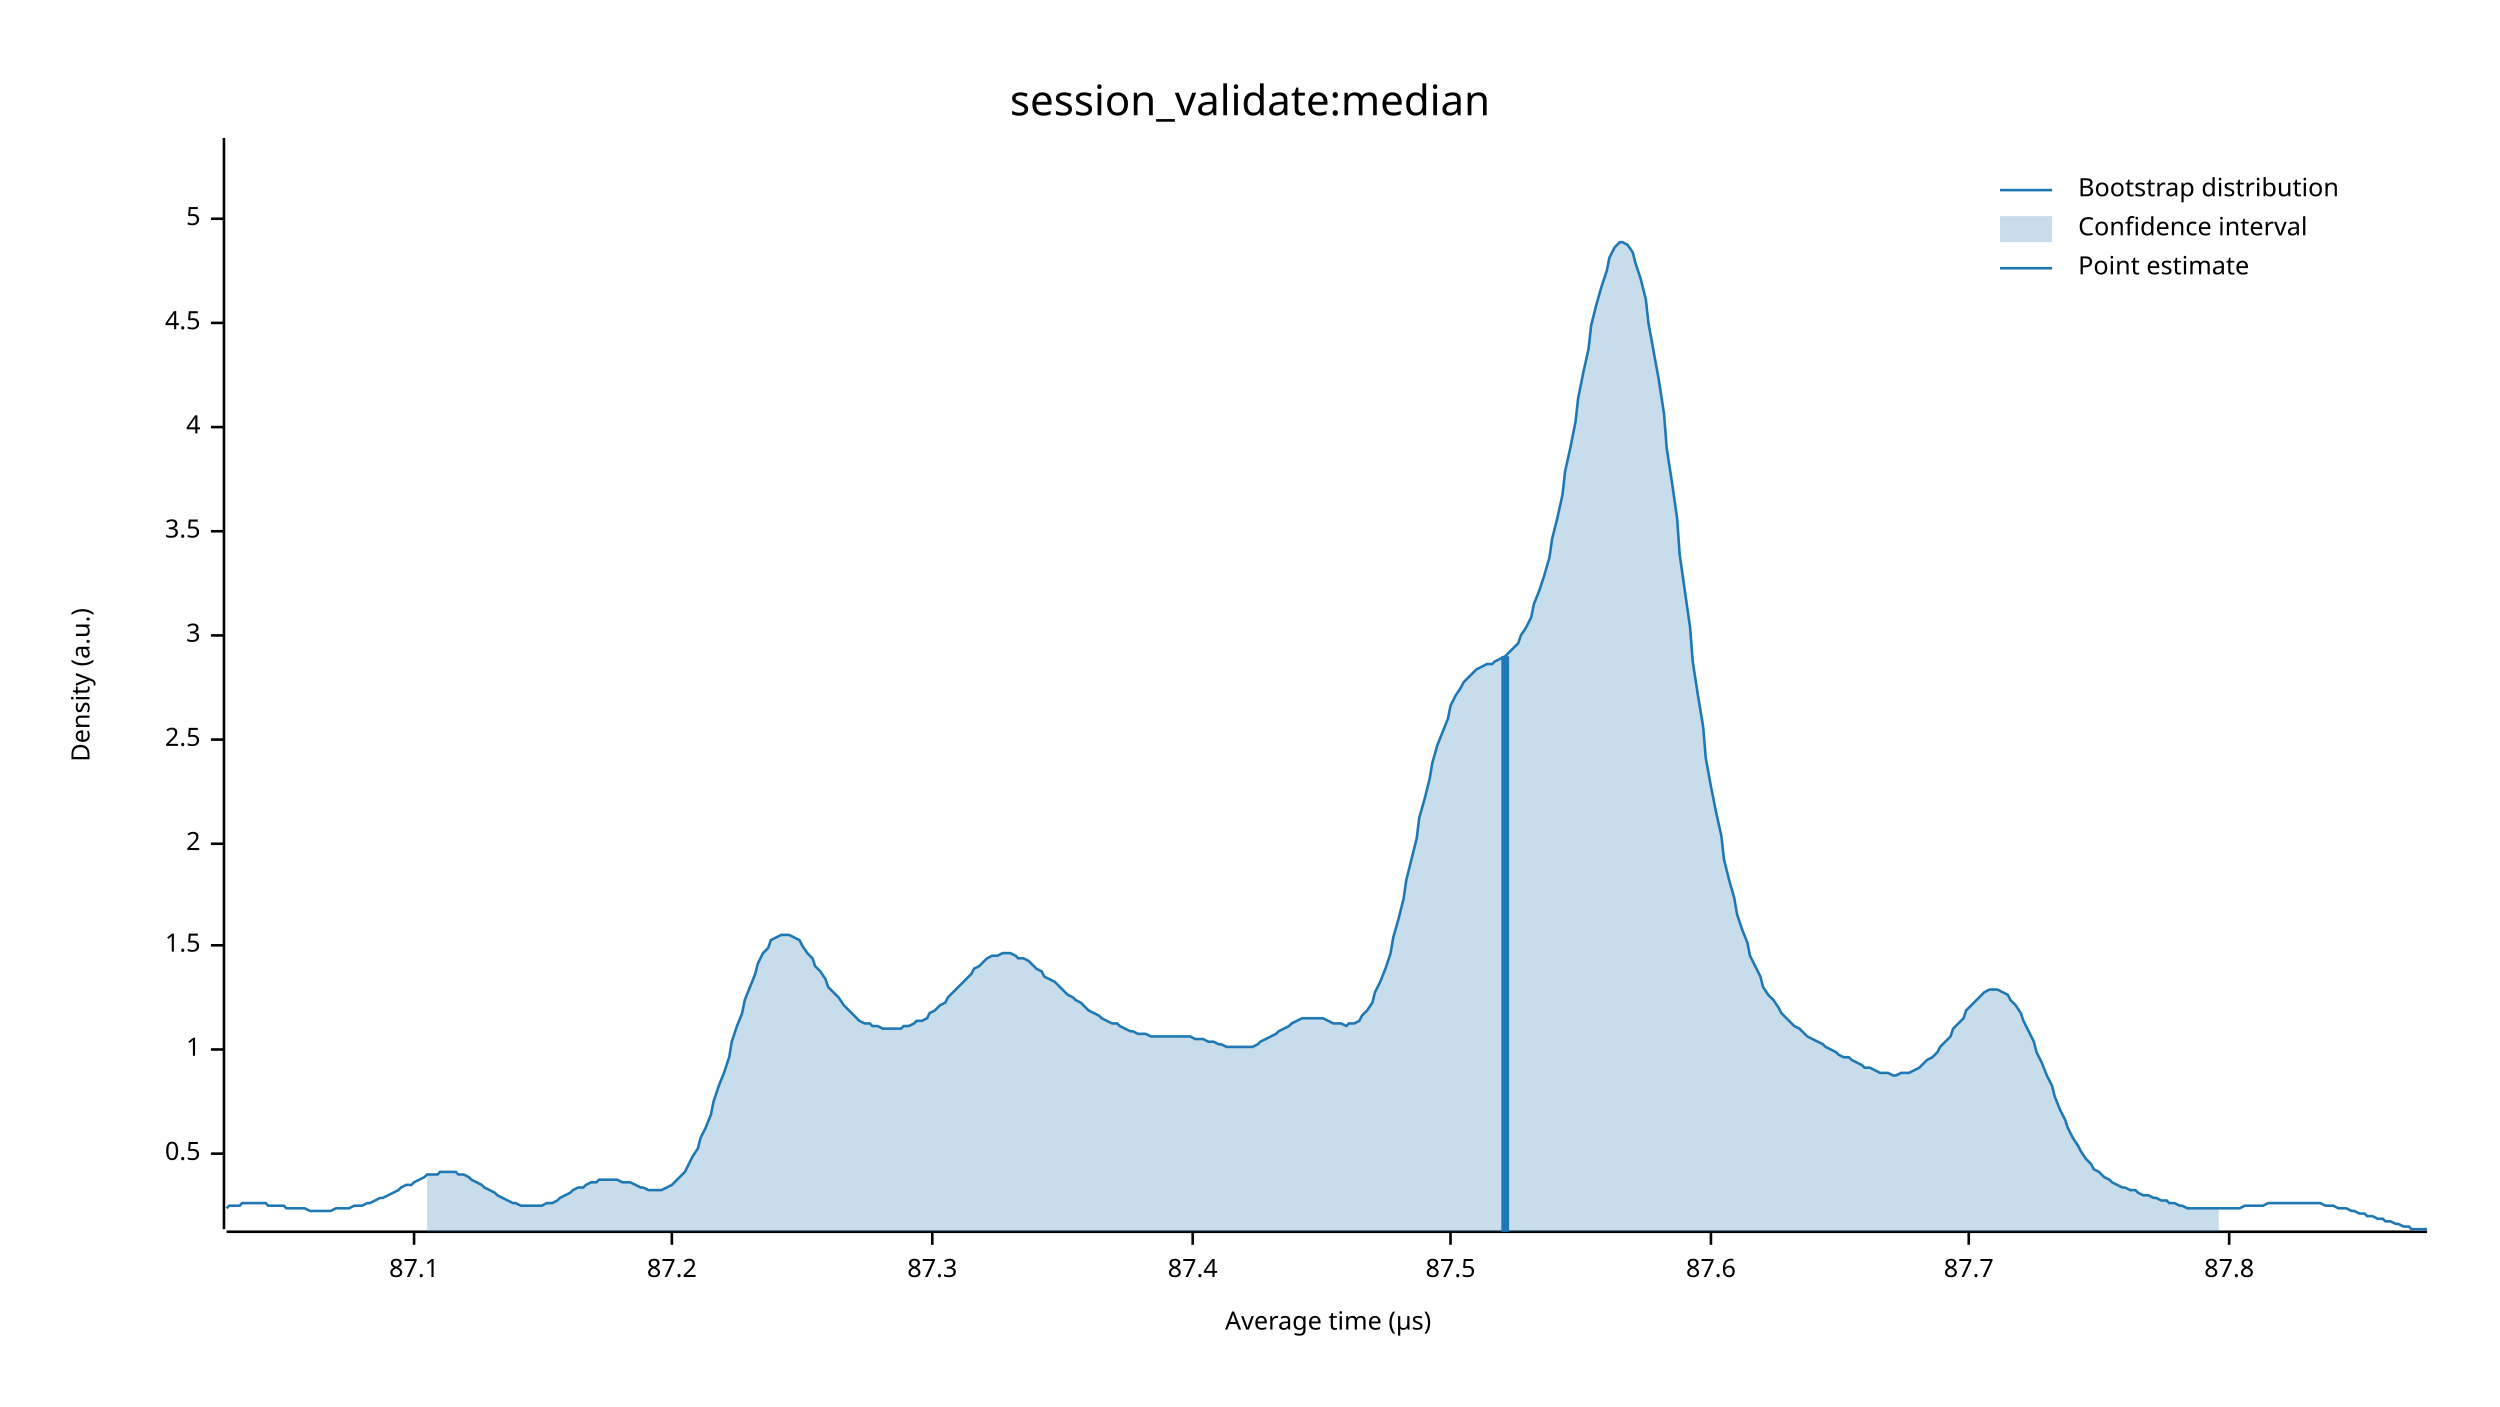
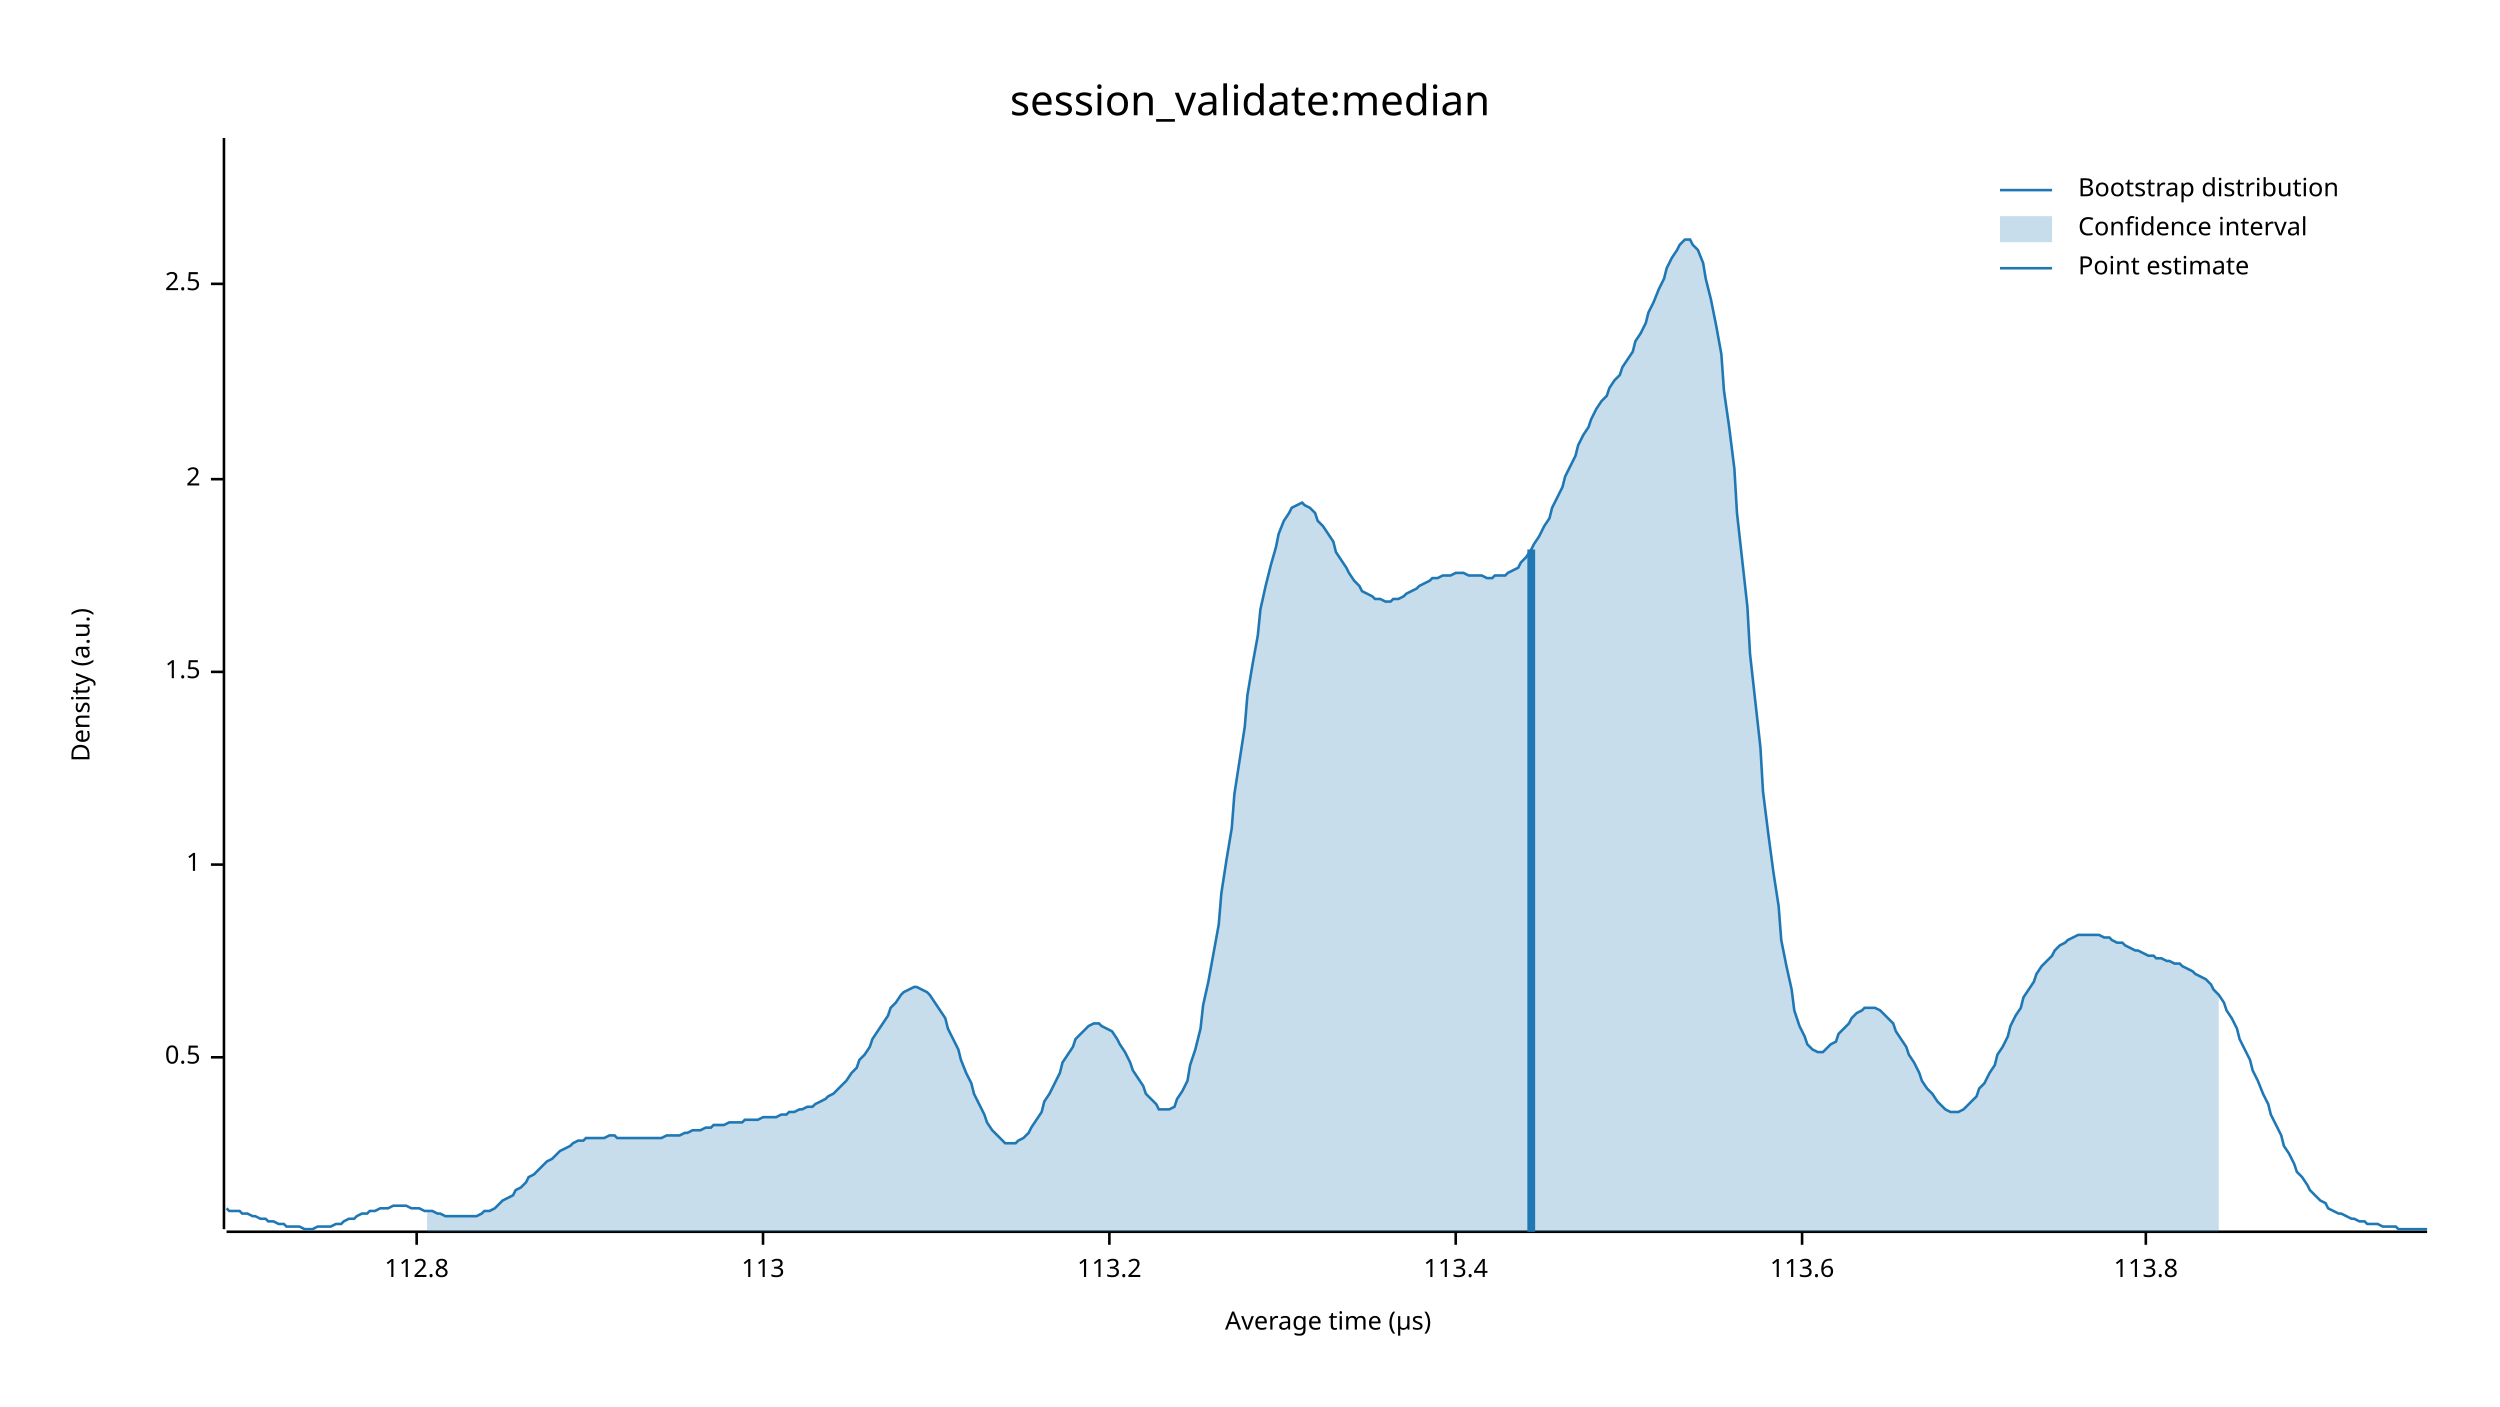
<svg xmlns="http://www.w3.org/2000/svg" width="960" height="540" viewBox="0 0 960 540">
  <text x="480" y="32" dy="0.76em" text-anchor="middle" font-family="sans-serif" font-size="16.129" opacity="1" fill="#000000">
session_validate:median
</text>
  <text x="27" y="263" dy="0.76em" text-anchor="middle" font-family="sans-serif" font-size="9.677" opacity="1" fill="#000000" transform="rotate(270, 27, 263)">
Density (a.u.)
</text>
  <text x="510" y="513" dy="-0.5ex" text-anchor="middle" font-family="sans-serif" font-size="9.677" opacity="1" fill="#000000">
Average time (µs)
</text>
  <polyline fill="none" opacity="1" stroke="#000000" stroke-width="1" points="86,53 86,472 " />
-   <text x="77" y="443" dy="0.5ex" text-anchor="end" font-family="sans-serif" font-size="9.677" opacity="1" fill="#000000">
+   <text x="77" y="406" dy="0.5ex" text-anchor="end" font-family="sans-serif" font-size="9.677" opacity="1" fill="#000000">
0.5
</text>
-   <polyline fill="none" opacity="1" stroke="#000000" stroke-width="1" points="81,443 86,443 " />
-   <text x="77" y="403" dy="0.5ex" text-anchor="end" font-family="sans-serif" font-size="9.677" opacity="1" fill="#000000">
+   <polyline fill="none" opacity="1" stroke="#000000" stroke-width="1" points="81,406 86,406 " />
+   <text x="77" y="332" dy="0.5ex" text-anchor="end" font-family="sans-serif" font-size="9.677" opacity="1" fill="#000000">
1
</text>
-   <polyline fill="none" opacity="1" stroke="#000000" stroke-width="1" points="81,403 86,403 " />
-   <text x="77" y="363" dy="0.5ex" text-anchor="end" font-family="sans-serif" font-size="9.677" opacity="1" fill="#000000">
+   <polyline fill="none" opacity="1" stroke="#000000" stroke-width="1" points="81,332 86,332 " />
+   <text x="77" y="258" dy="0.5ex" text-anchor="end" font-family="sans-serif" font-size="9.677" opacity="1" fill="#000000">
1.5
</text>
-   <polyline fill="none" opacity="1" stroke="#000000" stroke-width="1" points="81,363 86,363 " />
-   <text x="77" y="324" dy="0.5ex" text-anchor="end" font-family="sans-serif" font-size="9.677" opacity="1" fill="#000000">
+   <polyline fill="none" opacity="1" stroke="#000000" stroke-width="1" points="81,258 86,258 " />
+   <text x="77" y="184" dy="0.5ex" text-anchor="end" font-family="sans-serif" font-size="9.677" opacity="1" fill="#000000">
2
</text>
-   <polyline fill="none" opacity="1" stroke="#000000" stroke-width="1" points="81,324 86,324 " />
-   <text x="77" y="284" dy="0.5ex" text-anchor="end" font-family="sans-serif" font-size="9.677" opacity="1" fill="#000000">
+   <polyline fill="none" opacity="1" stroke="#000000" stroke-width="1" points="81,184 86,184 " />
+   <text x="77" y="109" dy="0.5ex" text-anchor="end" font-family="sans-serif" font-size="9.677" opacity="1" fill="#000000">
2.5
</text>
-   <polyline fill="none" opacity="1" stroke="#000000" stroke-width="1" points="81,284 86,284 " />
-   <text x="77" y="244" dy="0.5ex" text-anchor="end" font-family="sans-serif" font-size="9.677" opacity="1" fill="#000000">
- 3
+   <polyline fill="none" opacity="1" stroke="#000000" stroke-width="1" points="81,109 86,109 " />
+   <polyline fill="none" opacity="1" stroke="#000000" stroke-width="1" points="87,473 932,473 " />
+   <text x="160" y="483" dy="0.76em" text-anchor="middle" font-family="sans-serif" font-size="9.677" opacity="1" fill="#000000">
+ 112.8
</text>
-   <polyline fill="none" opacity="1" stroke="#000000" stroke-width="1" points="81,244 86,244 " />
-   <text x="77" y="204" dy="0.5ex" text-anchor="end" font-family="sans-serif" font-size="9.677" opacity="1" fill="#000000">
- 3.5
+   <polyline fill="none" opacity="1" stroke="#000000" stroke-width="1" points="160,473 160,478 " />
+   <text x="293" y="483" dy="0.76em" text-anchor="middle" font-family="sans-serif" font-size="9.677" opacity="1" fill="#000000">
+ 113
</text>
-   <polyline fill="none" opacity="1" stroke="#000000" stroke-width="1" points="81,204 86,204 " />
-   <text x="77" y="164" dy="0.5ex" text-anchor="end" font-family="sans-serif" font-size="9.677" opacity="1" fill="#000000">
- 4
+   <polyline fill="none" opacity="1" stroke="#000000" stroke-width="1" points="293,473 293,478 " />
+   <text x="426" y="483" dy="0.76em" text-anchor="middle" font-family="sans-serif" font-size="9.677" opacity="1" fill="#000000">
+ 113.2
</text>
-   <polyline fill="none" opacity="1" stroke="#000000" stroke-width="1" points="81,164 86,164 " />
-   <text x="77" y="124" dy="0.5ex" text-anchor="end" font-family="sans-serif" font-size="9.677" opacity="1" fill="#000000">
- 4.5
+   <polyline fill="none" opacity="1" stroke="#000000" stroke-width="1" points="426,473 426,478 " />
+   <text x="559" y="483" dy="0.76em" text-anchor="middle" font-family="sans-serif" font-size="9.677" opacity="1" fill="#000000">
+ 113.4
</text>
-   <polyline fill="none" opacity="1" stroke="#000000" stroke-width="1" points="81,124 86,124 " />
-   <text x="77" y="84" dy="0.5ex" text-anchor="end" font-family="sans-serif" font-size="9.677" opacity="1" fill="#000000">
- 5
+   <polyline fill="none" opacity="1" stroke="#000000" stroke-width="1" points="559,473 559,478 " />
+   <text x="692" y="483" dy="0.76em" text-anchor="middle" font-family="sans-serif" font-size="9.677" opacity="1" fill="#000000">
+ 113.6
</text>
-   <polyline fill="none" opacity="1" stroke="#000000" stroke-width="1" points="81,84 86,84 " />
-   <polyline fill="none" opacity="1" stroke="#000000" stroke-width="1" points="87,473 932,473 " />
-   <text x="159" y="483" dy="0.76em" text-anchor="middle" font-family="sans-serif" font-size="9.677" opacity="1" fill="#000000">
- 87.1
+   <polyline fill="none" opacity="1" stroke="#000000" stroke-width="1" points="692,473 692,478 " />
+   <text x="824" y="483" dy="0.76em" text-anchor="middle" font-family="sans-serif" font-size="9.677" opacity="1" fill="#000000">
+ 113.8
</text>
-   <polyline fill="none" opacity="1" stroke="#000000" stroke-width="1" points="159,473 159,478 " />
-   <text x="258" y="483" dy="0.76em" text-anchor="middle" font-family="sans-serif" font-size="9.677" opacity="1" fill="#000000">
- 87.2
- </text>
-   <polyline fill="none" opacity="1" stroke="#000000" stroke-width="1" points="258,473 258,478 " />
-   <text x="358" y="483" dy="0.76em" text-anchor="middle" font-family="sans-serif" font-size="9.677" opacity="1" fill="#000000">
- 87.3
- </text>
-   <polyline fill="none" opacity="1" stroke="#000000" stroke-width="1" points="358,473 358,478 " />
-   <text x="458" y="483" dy="0.76em" text-anchor="middle" font-family="sans-serif" font-size="9.677" opacity="1" fill="#000000">
- 87.4
- </text>
-   <polyline fill="none" opacity="1" stroke="#000000" stroke-width="1" points="458,473 458,478 " />
-   <text x="557" y="483" dy="0.76em" text-anchor="middle" font-family="sans-serif" font-size="9.677" opacity="1" fill="#000000">
- 87.5
- </text>
-   <polyline fill="none" opacity="1" stroke="#000000" stroke-width="1" points="557,473 557,478 " />
-   <text x="657" y="483" dy="0.76em" text-anchor="middle" font-family="sans-serif" font-size="9.677" opacity="1" fill="#000000">
- 87.6
- </text>
-   <polyline fill="none" opacity="1" stroke="#000000" stroke-width="1" points="657,473 657,478 " />
-   <text x="756" y="483" dy="0.76em" text-anchor="middle" font-family="sans-serif" font-size="9.677" opacity="1" fill="#000000">
- 87.7
- </text>
-   <polyline fill="none" opacity="1" stroke="#000000" stroke-width="1" points="756,473 756,478 " />
-   <text x="856" y="483" dy="0.76em" text-anchor="middle" font-family="sans-serif" font-size="9.677" opacity="1" fill="#000000">
- 87.8
- </text>
-   <polyline fill="none" opacity="1" stroke="#000000" stroke-width="1" points="856,473 856,478 " />
-   <polyline fill="none" opacity="1" stroke="#1F78B4" stroke-width="1" points="87,464 88,463 90,463 92,463 93,462 95,462 97,462 98,462 100,462 102,462 103,463 105,463 107,463 109,463 110,464 112,464 114,464 115,464 117,464 119,465 120,465 122,465 124,465 125,465 127,465 129,464 131,464 132,464 134,464 136,463 137,463 139,463 141,462 142,462 144,461 146,460 147,460 149,459 151,458 153,457 154,456 156,455 158,455 159,454 161,453 163,452 164,451 166,451 168,451 169,450 171,450 173,450 175,450 176,451 178,451 180,452 181,453 183,454 185,455 186,456 188,457 190,458 191,459 193,460 195,461 197,462 198,462 200,463 202,463 203,463 205,463 207,463 208,463 210,462 212,462 214,461 215,460 217,459 219,458 220,457 222,456 224,456 225,455 227,454 229,454 230,453 232,453 234,453 236,453 237,453 239,454 241,454 242,454 244,455 246,456 247,456 249,457 251,457 252,457 254,457 256,456 258,455 259,454 261,452 263,450 264,448 266,444 268,441 269,437 271,433 273,428 274,423 276,417 278,412 280,406 281,400 283,394 285,389 286,384 288,379 290,374 291,370 293,366 295,364 296,361 298,360 300,359 302,359 303,359 305,360 307,361 308,363 310,366 312,368 313,371 315,373 317,376 318,379 320,381 322,383 324,386 325,387 327,389 329,391 330,392 332,393 334,393 335,394 337,394 339,395 341,395 342,395 344,395 346,395 347,394 349,394 351,393 352,392 354,392 356,391 357,389 359,388 361,386 363,385 364,383 366,381 368,379 369,378 371,376 373,374 374,372 376,371 378,369 379,368 381,367 383,367 385,366 386,366 388,366 390,367 391,368 393,368 395,369 396,370 398,372 400,373 401,375 403,376 405,377 407,379 408,380 410,382 412,383 413,384 415,385 417,387 418,388 420,389 422,390 423,391 425,392 427,393 429,393 430,394 432,395 434,396 435,396 437,397 439,397 440,397 442,398 444,398 445,398 447,398 449,398 451,398 452,398 454,398 456,398 457,398 459,399 461,399 462,399 464,400 466,400 468,401 469,401 471,402 473,402 474,402 476,402 478,402 479,402 481,402 483,401 484,400 486,399 488,398 490,397 491,396 493,395 495,394 496,393 498,392 500,391 501,391 503,391 505,391 506,391 508,391 510,392 512,393 513,393 515,393 517,394 518,393 520,393 522,392 523,390 525,388 527,385 528,381 530,377 532,372 534,366 535,360 537,353 539,345 540,338 542,330 544,322 545,314 547,307 549,299 550,293 552,286 554,281 556,276 557,271 559,267 561,264 562,262 564,260 566,258 567,257 569,256 571,255 573,255 574,254 576,253 578,252 579,251 581,249 583,247 584,244 586,241 588,237 589,232 591,227 593,221 595,214 596,207 598,199 600,190 601,181 603,172 605,162 606,153 608,143 610,134 611,125 613,117 615,110 617,104 618,99 620,95 622,93 623,93 625,94 627,97 628,101 630,107 632,115 633,124 635,135 637,146 639,159 640,172 642,185 644,199 645,213 647,227 649,241 650,254 652,267 654,279 655,291 657,302 659,312 661,321 662,330 664,338 666,345 667,351 669,357 671,362 672,367 674,371 676,375 677,379 679,382 681,384 683,387 684,389 686,391 688,393 689,394 691,395 693,397 694,398 696,399 698,400 700,401 701,402 703,403 705,404 706,405 708,406 710,406 711,407 713,408 715,409 716,410 718,410 720,411 722,412 723,412 725,412 727,413 728,413 730,412 732,412 733,412 735,411 737,410 738,409 740,407 742,406 744,404 745,402 747,400 749,398 750,395 752,393 754,391 755,388 757,386 759,384 760,383 762,381 764,380 766,380 767,380 769,381 771,382 772,384 774,386 776,389 777,392 779,396 781,400 782,404 784,408 786,413 788,417 789,421 791,426 793,430 794,433 796,437 798,440 799,442 801,445 803,447 804,449 806,450 808,452 810,453 811,454 813,455 815,456 816,456 818,457 820,457 821,458 823,459 825,459 827,460 828,460 830,461 832,461 833,462 835,462 837,463 838,463 840,464 842,464 843,464 845,464 847,464 849,464 850,464 852,464 854,464 855,464 857,464 859,464 860,464 862,463 864,463 865,463 867,463 869,463 871,462 872,462 874,462 876,462 877,462 879,462 881,462 882,462 884,462 886,462 887,462 889,462 891,462 893,463 894,463 896,463 898,464 899,464 901,464 903,465 904,465 906,466 908,466 909,467 911,467 913,468 915,468 916,469 918,469 920,470 921,470 923,471 925,471 926,472 928,472 930,472 932,472 " />
-   <polygon opacity="0.25" fill="#1F78B4" points="164,451 166,451 168,451 169,450 171,450 173,450 175,450 176,451 178,451 180,452 181,453 183,454 185,455 186,456 188,457 190,458 191,459 193,460 195,461 197,462 198,462 200,463 202,463 203,463 205,463 207,463 208,463 210,462 212,462 214,461 215,460 217,459 219,458 220,457 222,456 224,456 225,455 227,454 229,454 230,453 232,453 234,453 236,453 237,453 239,454 241,454 242,454 244,455 246,456 247,456 249,457 251,457 252,457 254,457 256,456 258,455 259,454 261,452 263,450 264,448 266,444 268,441 269,437 271,433 273,428 274,423 276,417 278,412 280,406 281,400 283,394 285,389 286,384 288,379 290,374 291,370 293,366 295,364 296,361 298,360 300,359 302,359 303,359 305,360 307,361 308,363 310,366 312,368 313,371 315,373 317,376 318,379 320,381 322,383 324,386 325,387 327,389 329,391 330,392 332,393 334,393 335,394 337,394 339,395 341,395 342,395 344,395 346,395 347,394 349,394 351,393 352,392 354,392 356,391 357,389 359,388 361,386 363,385 364,383 366,381 368,379 369,378 371,376 373,374 374,372 376,371 378,369 379,368 381,367 383,367 385,366 386,366 388,366 390,367 391,368 393,368 395,369 396,370 398,372 400,373 401,375 403,376 405,377 407,379 408,380 410,382 412,383 413,384 415,385 417,387 418,388 420,389 422,390 423,391 425,392 427,393 429,393 430,394 432,395 434,396 435,396 437,397 439,397 440,397 442,398 444,398 445,398 447,398 449,398 451,398 452,398 454,398 456,398 457,398 459,399 461,399 462,399 464,400 466,400 468,401 469,401 471,402 473,402 474,402 476,402 478,402 479,402 481,402 483,401 484,400 486,399 488,398 490,397 491,396 493,395 495,394 496,393 498,392 500,391 501,391 503,391 505,391 506,391 508,391 510,392 512,393 513,393 515,393 517,394 518,393 520,393 522,392 523,390 525,388 527,385 528,381 530,377 532,372 534,366 535,360 537,353 539,345 540,338 542,330 544,322 545,314 547,307 549,299 550,293 552,286 554,281 556,276 557,271 559,267 561,264 562,262 564,260 566,258 567,257 569,256 571,255 573,255 574,254 576,253 578,252 579,251 581,249 583,247 584,244 586,241 588,237 589,232 591,227 593,221 595,214 596,207 598,199 600,190 601,181 603,172 605,162 606,153 608,143 610,134 611,125 613,117 615,110 617,104 618,99 620,95 622,93 623,93 625,94 627,97 628,101 630,107 632,115 633,124 635,135 637,146 639,159 640,172 642,185 644,199 645,213 647,227 649,241 650,254 652,267 654,279 655,291 657,302 659,312 661,321 662,330 664,338 666,345 667,351 669,357 671,362 672,367 674,371 676,375 677,379 679,382 681,384 683,387 684,389 686,391 688,393 689,394 691,395 693,397 694,398 696,399 698,400 700,401 701,402 703,403 705,404 706,405 708,406 710,406 711,407 713,408 715,409 716,410 718,410 720,411 722,412 723,412 725,412 727,413 728,413 730,412 732,412 733,412 735,411 737,410 738,409 740,407 742,406 744,404 745,402 747,400 749,398 750,395 752,393 754,391 755,388 757,386 759,384 760,383 762,381 764,380 766,380 767,380 769,381 771,382 772,384 774,386 776,389 777,392 779,396 781,400 782,404 784,408 786,413 788,417 789,421 791,426 793,430 794,433 796,437 798,440 799,442 801,445 803,447 804,449 806,450 808,452 810,453 811,454 813,455 815,456 816,456 818,457 820,457 821,458 823,459 825,459 827,460 828,460 830,461 832,461 833,462 835,462 837,463 838,463 840,464 842,464 843,464 845,464 847,464 849,464 850,464 852,464 852,473 164,473 " />
-   <polyline fill="none" opacity="1" stroke="#1F78B4" stroke-width="3" points="578,473 578,252 " />
+   <polyline fill="none" opacity="1" stroke="#000000" stroke-width="1" points="824,473 824,478 " />
+   <polyline fill="none" opacity="1" stroke="#1F78B4" stroke-width="1" points="87,464 88,465 90,465 92,465 93,466 95,466 97,467 98,467 100,468 102,468 103,469 105,469 107,470 109,470 110,471 112,471 114,471 115,471 117,472 119,472 120,472 122,471 124,471 125,471 127,471 129,470 131,470 132,469 134,468 136,468 137,467 139,466 141,466 142,465 144,465 146,464 147,464 149,464 151,463 153,463 154,463 156,463 158,464 159,464 161,464 163,465 164,465 166,465 168,466 169,466 171,467 173,467 175,467 176,467 178,467 180,467 181,467 183,467 185,466 186,465 188,465 190,464 191,463 193,461 195,460 197,459 198,457 200,456 202,454 203,452 205,451 207,449 208,448 210,446 212,445 214,443 215,442 217,441 219,440 220,439 222,438 224,438 225,437 227,437 229,437 230,437 232,437 234,436 236,436 237,437 239,437 241,437 242,437 244,437 246,437 247,437 249,437 251,437 252,437 254,437 256,436 258,436 259,436 261,436 263,435 264,435 266,434 268,434 269,434 271,433 273,433 274,432 276,432 278,432 280,431 281,431 283,431 285,431 286,430 288,430 290,430 291,430 293,429 295,429 296,429 298,429 300,428 302,428 303,427 305,427 307,426 308,426 310,425 312,425 313,424 315,423 317,422 318,421 320,420 322,418 324,416 325,415 327,412 329,410 330,407 332,405 334,402 335,399 337,396 339,393 341,390 342,387 344,385 346,382 347,381 349,380 351,379 352,379 354,380 356,381 357,382 359,385 361,388 363,391 364,395 366,399 368,403 369,407 371,412 373,416 374,420 376,424 378,428 379,431 381,434 383,436 385,438 386,439 388,439 390,439 391,438 393,437 395,435 396,433 398,430 400,427 401,423 403,420 405,416 407,412 408,408 410,405 412,402 413,399 415,397 417,395 418,394 420,393 422,393 423,394 425,395 427,396 429,399 430,401 432,404 434,408 435,411 437,414 439,417 440,420 442,422 444,424 445,426 447,426 449,426 451,425 452,422 454,419 456,415 457,409 459,403 461,395 462,386 464,377 466,366 468,355 469,343 471,330 473,318 474,305 476,292 478,279 479,267 481,255 483,244 484,234 486,225 488,217 490,210 491,205 493,200 495,197 496,195 498,194 500,193 501,194 503,195 505,197 506,200 508,202 510,205 512,208 513,212 515,215 517,218 518,220 520,223 522,225 523,227 525,228 527,229 528,230 530,230 532,231 534,231 535,230 537,230 539,229 540,228 542,227 544,226 545,225 547,224 549,223 550,222 552,222 554,221 556,221 557,221 559,220 561,220 562,220 564,221 566,221 567,221 569,221 571,222 573,222 574,221 576,221 578,221 579,220 581,219 583,218 584,216 586,214 588,211 589,209 591,206 593,202 595,199 596,195 598,191 600,187 601,183 603,179 605,175 606,171 608,167 610,164 611,161 613,157 615,154 617,152 618,149 620,146 622,144 623,141 625,138 627,135 628,131 630,128 632,124 633,120 635,116 637,111 639,107 640,103 642,99 644,96 645,94 647,92 649,92 650,94 652,96 654,101 655,107 657,115 659,125 661,136 662,150 664,164 666,180 667,197 669,215 671,233 672,251 674,269 676,287 677,304 679,320 681,335 683,348 684,361 686,371 688,380 689,388 691,394 693,398 694,401 696,403 698,404 700,404 701,403 703,401 705,400 706,397 708,395 710,393 711,391 713,389 715,388 716,387 718,387 720,387 722,388 723,389 725,391 727,393 728,396 730,399 732,402 733,405 735,408 737,412 738,415 740,418 742,420 744,423 745,424 747,426 749,427 750,427 752,427 754,426 755,425 757,423 759,421 760,418 762,416 764,412 766,409 767,405 769,402 771,398 772,394 774,390 776,387 777,383 779,380 781,377 782,374 784,371 786,369 788,367 789,365 791,363 793,362 794,361 796,360 798,359 799,359 801,359 803,359 804,359 806,359 808,360 810,360 811,361 813,362 815,362 816,363 818,364 820,365 821,365 823,366 825,367 827,367 828,368 830,368 832,369 833,369 835,370 837,370 838,371 840,372 842,373 843,374 845,375 847,376 849,378 850,380 852,382 854,385 855,388 857,391 859,395 860,399 862,403 864,407 865,411 867,415 869,420 871,424 872,428 874,432 876,436 877,440 879,443 881,447 882,450 884,452 886,455 887,457 889,459 891,461 893,462 894,464 896,465 898,466 899,466 901,467 903,468 904,468 906,469 908,469 909,470 911,470 913,470 915,471 916,471 918,471 920,471 921,472 923,472 925,472 926,472 928,472 930,472 932,472 " />
+   <polygon opacity="0.25" fill="#1F78B4" points="164,465 166,465 168,466 169,466 171,467 173,467 175,467 176,467 178,467 180,467 181,467 183,467 185,466 186,465 188,465 190,464 191,463 193,461 195,460 197,459 198,457 200,456 202,454 203,452 205,451 207,449 208,448 210,446 212,445 214,443 215,442 217,441 219,440 220,439 222,438 224,438 225,437 227,437 229,437 230,437 232,437 234,436 236,436 237,437 239,437 241,437 242,437 244,437 246,437 247,437 249,437 251,437 252,437 254,437 256,436 258,436 259,436 261,436 263,435 264,435 266,434 268,434 269,434 271,433 273,433 274,432 276,432 278,432 280,431 281,431 283,431 285,431 286,430 288,430 290,430 291,430 293,429 295,429 296,429 298,429 300,428 302,428 303,427 305,427 307,426 308,426 310,425 312,425 313,424 315,423 317,422 318,421 320,420 322,418 324,416 325,415 327,412 329,410 330,407 332,405 334,402 335,399 337,396 339,393 341,390 342,387 344,385 346,382 347,381 349,380 351,379 352,379 354,380 356,381 357,382 359,385 361,388 363,391 364,395 366,399 368,403 369,407 371,412 373,416 374,420 376,424 378,428 379,431 381,434 383,436 385,438 386,439 388,439 390,439 391,438 393,437 395,435 396,433 398,430 400,427 401,423 403,420 405,416 407,412 408,408 410,405 412,402 413,399 415,397 417,395 418,394 420,393 422,393 423,394 425,395 427,396 429,399 430,401 432,404 434,408 435,411 437,414 439,417 440,420 442,422 444,424 445,426 447,426 449,426 451,425 452,422 454,419 456,415 457,409 459,403 461,395 462,386 464,377 466,366 468,355 469,343 471,330 473,318 474,305 476,292 478,279 479,267 481,255 483,244 484,234 486,225 488,217 490,210 491,205 493,200 495,197 496,195 498,194 500,193 501,194 503,195 505,197 506,200 508,202 510,205 512,208 513,212 515,215 517,218 518,220 520,223 522,225 523,227 525,228 527,229 528,230 530,230 532,231 534,231 535,230 537,230 539,229 540,228 542,227 544,226 545,225 547,224 549,223 550,222 552,222 554,221 556,221 557,221 559,220 561,220 562,220 564,221 566,221 567,221 569,221 571,222 573,222 574,221 576,221 578,221 579,220 581,219 583,218 584,216 586,214 588,211 589,209 591,206 593,202 595,199 596,195 598,191 600,187 601,183 603,179 605,175 606,171 608,167 610,164 611,161 613,157 615,154 617,152 618,149 620,146 622,144 623,141 625,138 627,135 628,131 630,128 632,124 633,120 635,116 637,111 639,107 640,103 642,99 644,96 645,94 647,92 649,92 650,94 652,96 654,101 655,107 657,115 659,125 661,136 662,150 664,164 666,180 667,197 669,215 671,233 672,251 674,269 676,287 677,304 679,320 681,335 683,348 684,361 686,371 688,380 689,388 691,394 693,398 694,401 696,403 698,404 700,404 701,403 703,401 705,400 706,397 708,395 710,393 711,391 713,389 715,388 716,387 718,387 720,387 722,388 723,389 725,391 727,393 728,396 730,399 732,402 733,405 735,408 737,412 738,415 740,418 742,420 744,423 745,424 747,426 749,427 750,427 752,427 754,426 755,425 757,423 759,421 760,418 762,416 764,412 766,409 767,405 769,402 771,398 772,394 774,390 776,387 777,383 779,380 781,377 782,374 784,371 786,369 788,367 789,365 791,363 793,362 794,361 796,360 798,359 799,359 801,359 803,359 804,359 806,359 808,360 810,360 811,361 813,362 815,362 816,363 818,364 820,365 821,365 823,366 825,367 827,367 828,368 830,368 832,369 833,369 835,370 837,370 838,371 840,372 842,373 843,374 845,375 847,376 849,378 850,380 852,382 852,473 164,473 " />
+   <polyline fill="none" opacity="1" stroke="#1F78B4" stroke-width="3" points="588,473 588,211 " />
  <text x="798" y="68" dy="0.76em" text-anchor="start" font-family="sans-serif" font-size="9.677" opacity="1" fill="#000000">
Bootstrap distribution
</text>
  <text x="798" y="83" dy="0.76em" text-anchor="start" font-family="sans-serif" font-size="9.677" opacity="1" fill="#000000">
Confidence interval
</text>
  <text x="798" y="98" dy="0.76em" text-anchor="start" font-family="sans-serif" font-size="9.677" opacity="1" fill="#000000">
Point estimate
</text>
  <polyline fill="none" opacity="1" stroke="#1F78B4" stroke-width="1" points="768,73 788,73 " />
  <rect x="768" y="83" width="20" height="10" opacity="0.25" fill="#1F78B4" stroke="none" />
  <polyline fill="none" opacity="1" stroke="#1F78B4" stroke-width="1" points="768,103 788,103 " />
</svg>
